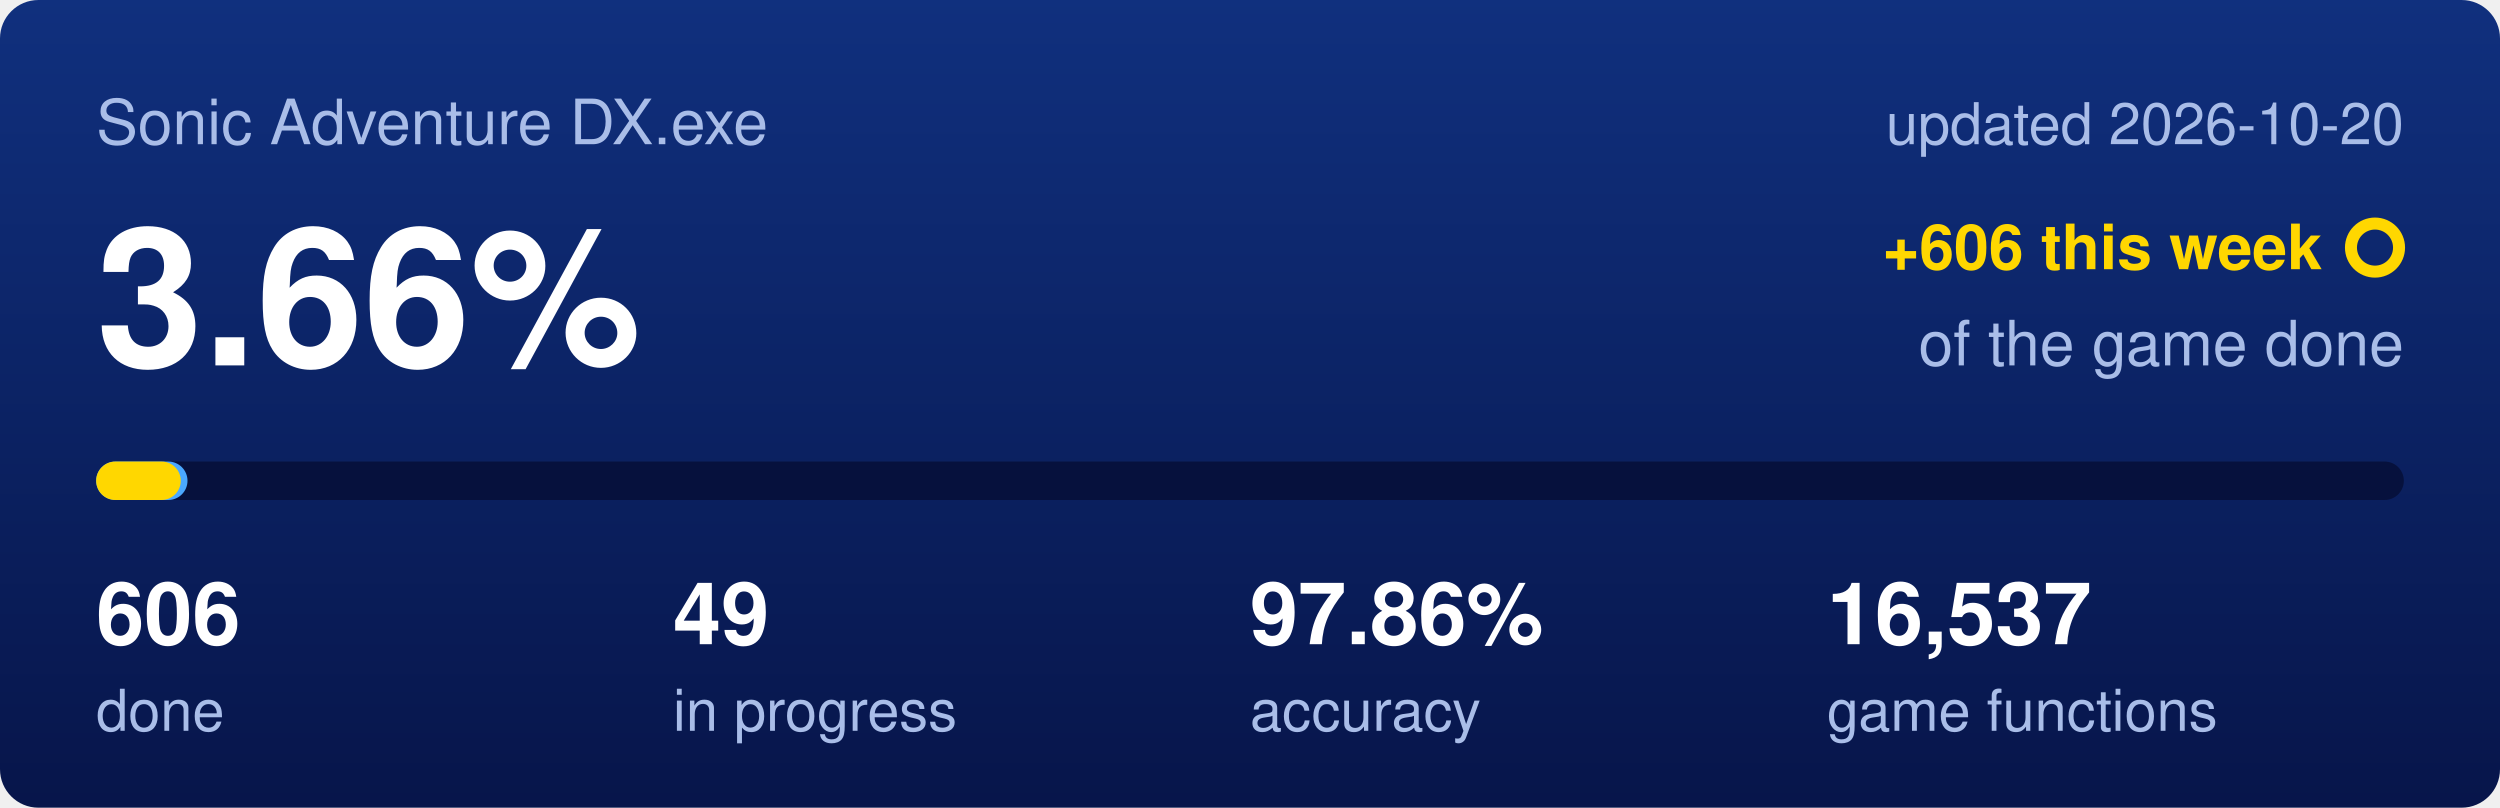
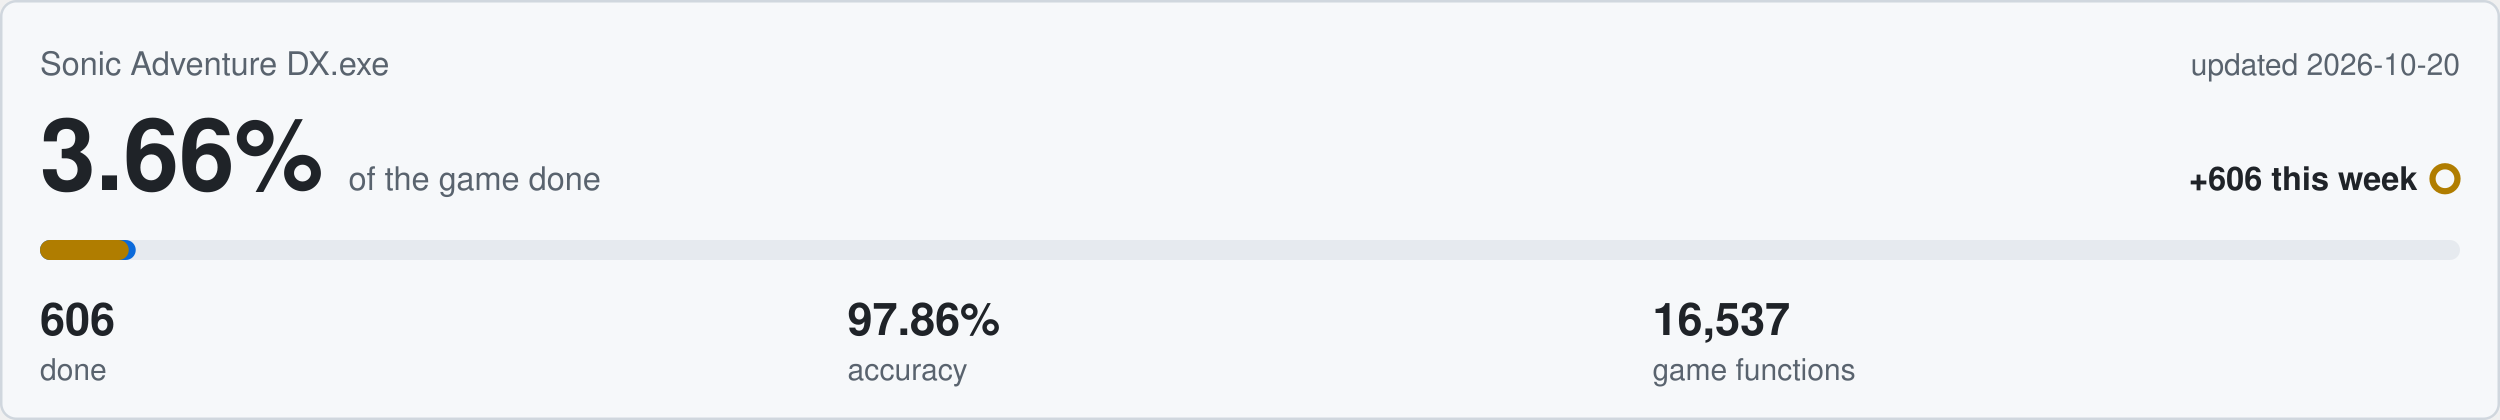
- <svg xmlns="http://www.w3.org/2000/svg" viewBox="0 0 520 168" width="520" height="168">
-   <defs>
-     <linearGradient id="backdrop" x1="0" y1="0" x2="0" y2="1">
-       <stop offset="0" stop-color="#10307e" />
-       <stop offset="1" stop-color="#07154a" />
-     </linearGradient>
-   </defs>
-   <rect width="520" height="168" rx="8" fill="url(#backdrop)" />
-   <text x="20" y="30" font-family="Segoe UI,Helvetica,Arial,sans-serif" font-size="13" fill="#a9bde8">Sonic Adventure DX.exe</text>
-   <text x="500" y="30" text-anchor="end" font-family="Segoe UI,Helvetica,Arial,sans-serif" font-size="12" fill="#a9bde8">updated 2026-10-20</text>
-   <text x="20" y="76" font-family="Segoe UI,Helvetica,Arial,sans-serif" font-size="40" font-weight="600" fill="#ffffff">3.66%</text>
-   <text x="483" y="56" text-anchor="end" font-family="Segoe UI,Helvetica,Arial,sans-serif" font-size="13" font-weight="600" fill="#ffd700">+606 this week</text>
-   <circle cx="494" cy="51.5" r="5" fill="none" stroke="#ffd700" stroke-width="2.5" />
-   <text x="500" y="76" text-anchor="end" font-family="Segoe UI,Helvetica,Arial,sans-serif" font-size="13" fill="#a9bde8">of the game done</text>
-   <rect x="20" y="96" width="480" height="8" rx="4" fill="#06113d" />
-   <rect x="20" y="96" width="19.0" height="8" rx="4" fill="#4aa8ff" />
-   <rect x="20" y="96" width="17.6" height="8" rx="4" fill="#ffd700" />
-   <text x="20" y="134" font-family="Segoe UI,Helvetica,Arial,sans-serif" font-size="18" font-weight="600" fill="#ffffff">606</text>
-   <text x="20" y="152" font-family="Segoe UI,Helvetica,Arial,sans-serif" font-size="12" fill="#a9bde8">done</text>
-   <text x="140" y="134" font-family="Segoe UI,Helvetica,Arial,sans-serif" font-size="18" font-weight="600" fill="#ffffff">49</text>
-   <text x="140" y="152" font-family="Segoe UI,Helvetica,Arial,sans-serif" font-size="12" fill="#a9bde8">in progress</text>
-   <text x="260" y="134" font-family="Segoe UI,Helvetica,Arial,sans-serif" font-size="18" font-weight="600" fill="#ffffff">97.86%</text>
-   <text x="260" y="152" font-family="Segoe UI,Helvetica,Arial,sans-serif" font-size="12" fill="#a9bde8">accuracy</text>
-   <text x="380" y="134" font-family="Segoe UI,Helvetica,Arial,sans-serif" font-size="18" font-weight="600" fill="#ffffff">16,537</text>
-   <text x="380" y="152" font-family="Segoe UI,Helvetica,Arial,sans-serif" font-size="12" fill="#a9bde8">game functions</text>
+ <svg xmlns="http://www.w3.org/2000/svg" viewBox="0 0 1000 168" width="1000" height="168">
+   <rect x="0.5" y="0.5" width="999" height="167" rx="6" fill="#f6f8fa" stroke="#d0d7de" />
+   <text x="16" y="30" font-family="Segoe UI,Helvetica,Arial,sans-serif" font-size="13" fill="#59636e">Sonic Adventure DX.exe</text>
+   <text x="984" y="30" text-anchor="end" font-family="Segoe UI,Helvetica,Arial,sans-serif" font-size="12" fill="#59636e">updated 2026-10-20</text>
+   <text x="16" y="76" font-family="Segoe UI,Helvetica,Arial,sans-serif" font-size="40" font-weight="600" fill="#1f2328">3.66%<tspan dx="10" font-size="13" font-weight="400" fill="#59636e">of the game done</tspan>
+   </text>
+   <text x="967" y="76" text-anchor="end" font-family="Segoe UI,Helvetica,Arial,sans-serif" font-size="13" font-weight="600" fill="#1f2328">+606 this week</text>
+   <circle cx="978" cy="71.5" r="5" fill="none" stroke="#b07d00" stroke-width="2.5" />
+   <rect x="16" y="96" width="968" height="8" rx="4" fill="#e6eaef" />
+   <rect x="16" y="96" width="38.3" height="8" rx="4" fill="#0969da" />
+   <rect x="16" y="96" width="35.5" height="8" rx="4" fill="#b07d00" />
+   <text x="16" y="134" font-family="Segoe UI,Helvetica,Arial,sans-serif" font-size="18" font-weight="600" fill="#1f2328">606</text>
+   <text x="16" y="152" font-family="Segoe UI,Helvetica,Arial,sans-serif" font-size="12" fill="#59636e">done</text>
+   <text x="339" y="134" font-family="Segoe UI,Helvetica,Arial,sans-serif" font-size="18" font-weight="600" fill="#1f2328">97.86%</text>
+   <text x="339" y="152" font-family="Segoe UI,Helvetica,Arial,sans-serif" font-size="12" fill="#59636e">accuracy</text>
+   <text x="661" y="134" font-family="Segoe UI,Helvetica,Arial,sans-serif" font-size="18" font-weight="600" fill="#1f2328">16,537</text>
+   <text x="661" y="152" font-family="Segoe UI,Helvetica,Arial,sans-serif" font-size="12" fill="#59636e">game functions</text>
</svg>
